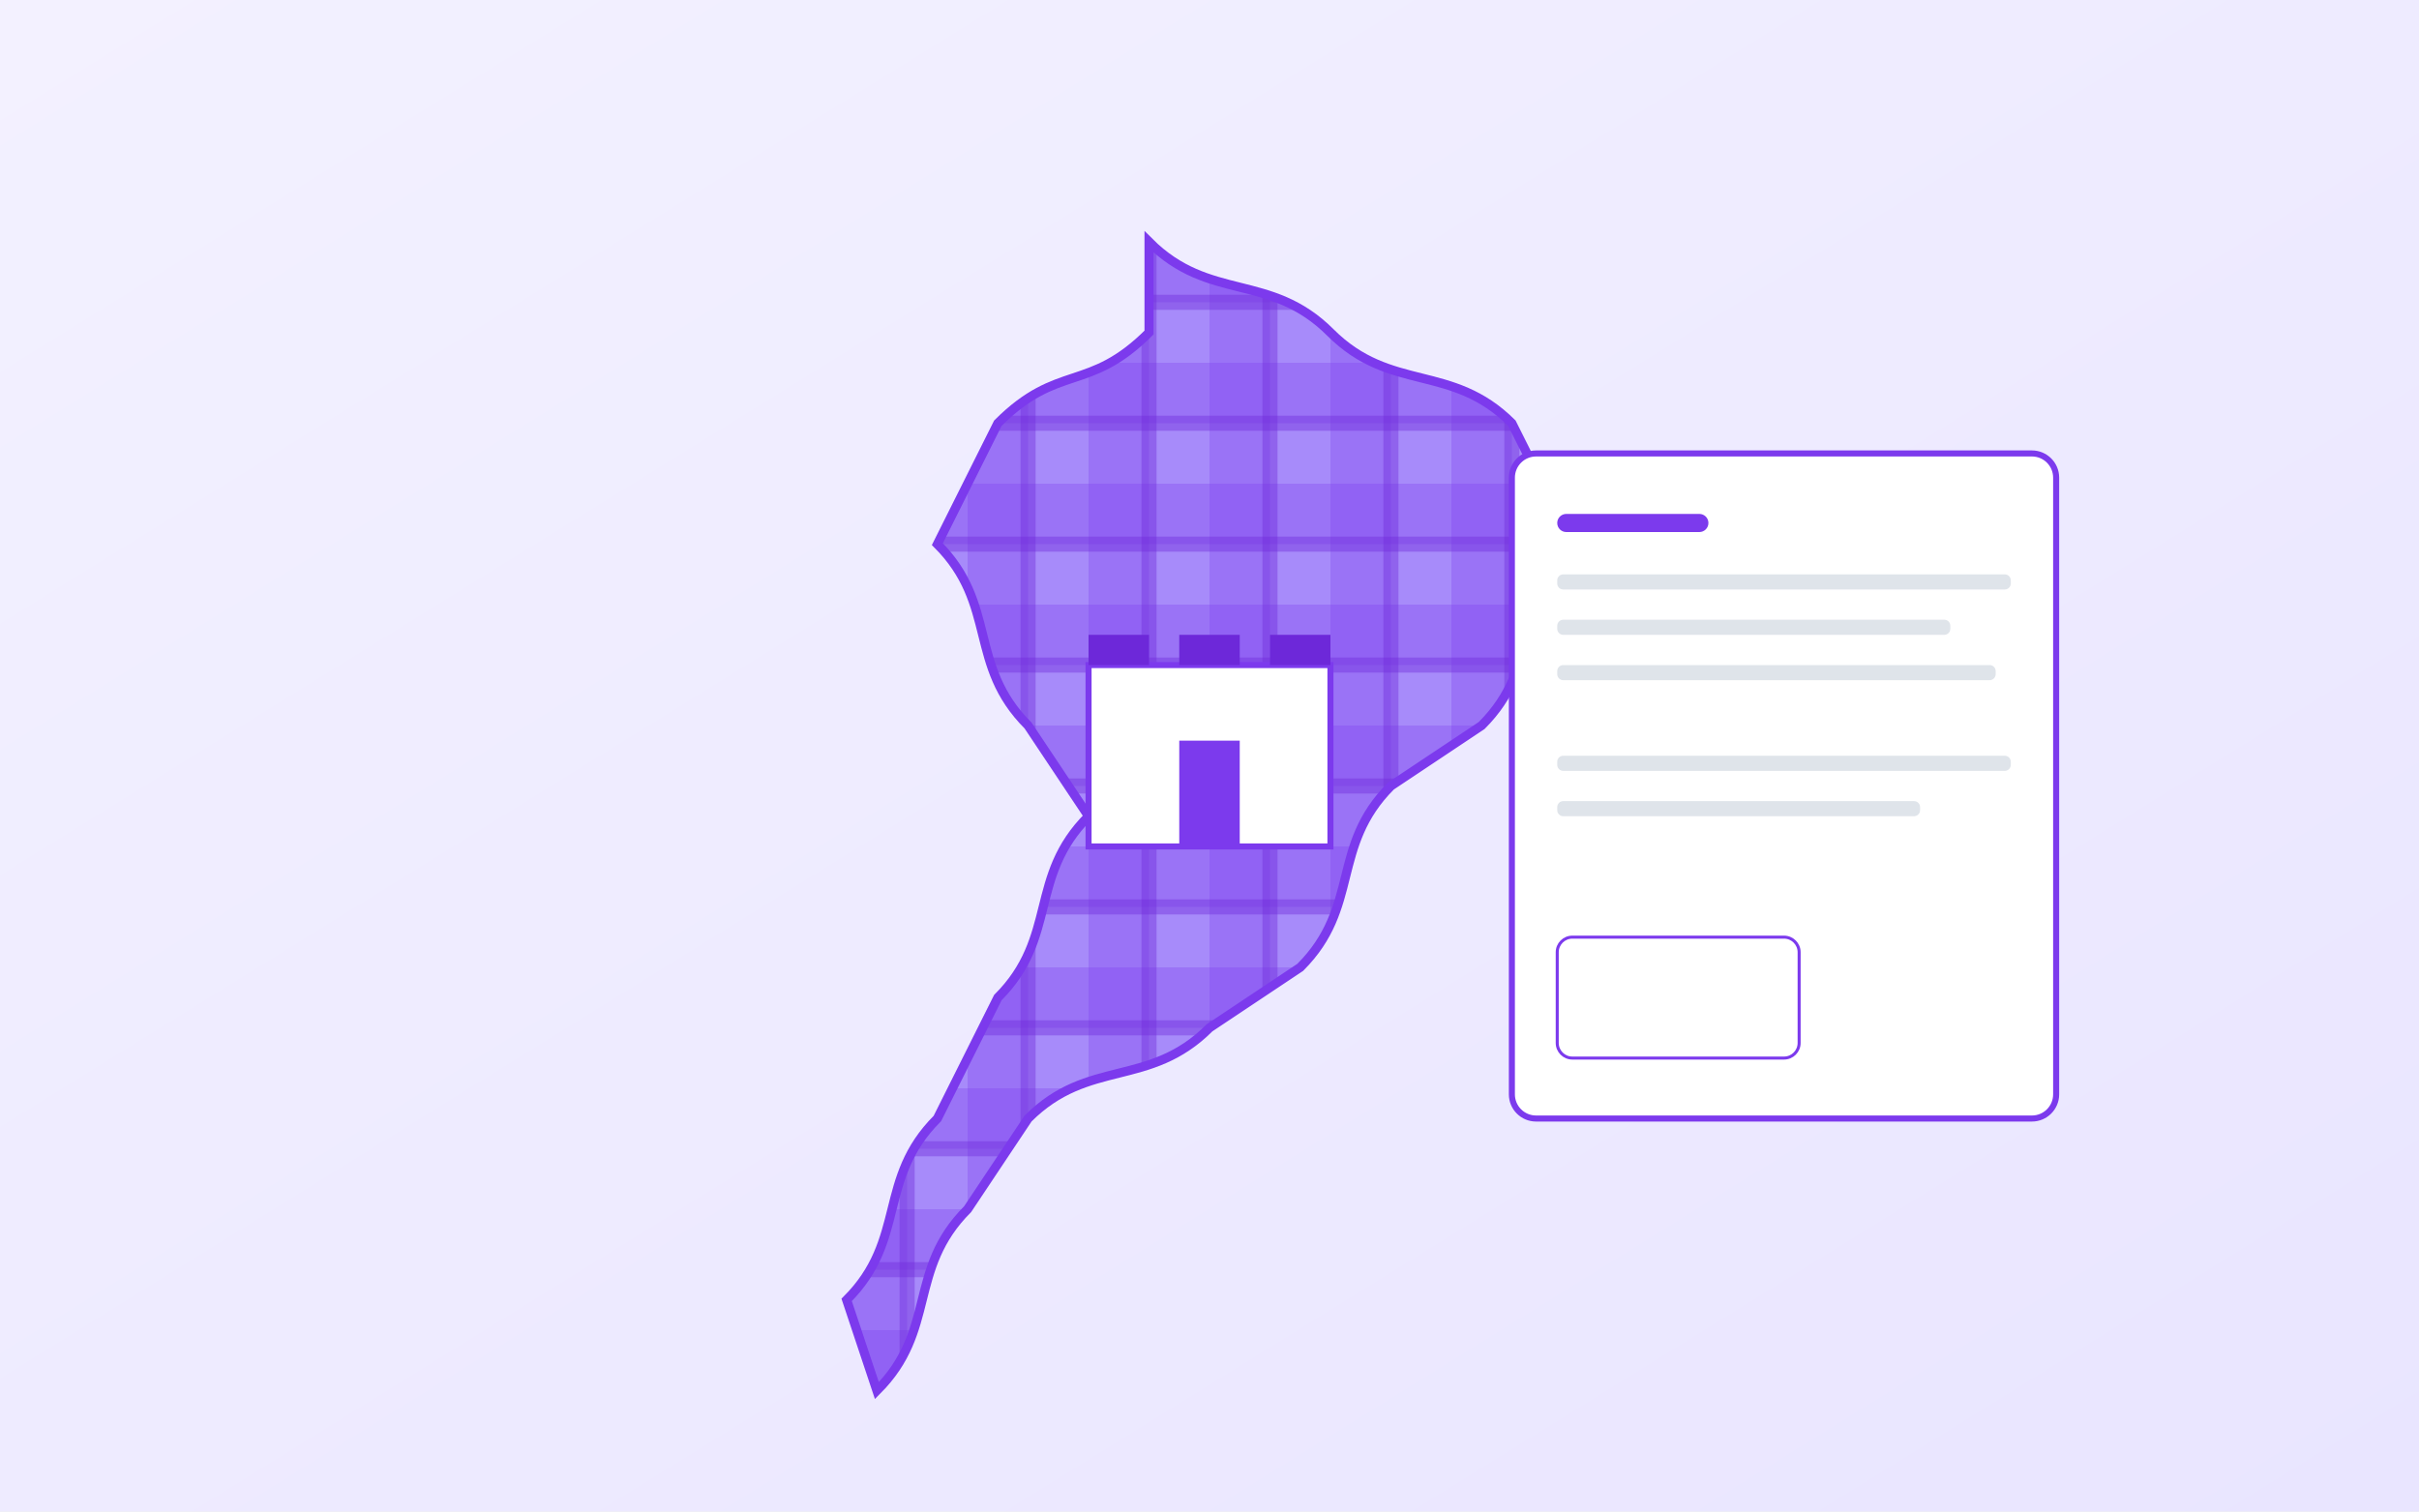
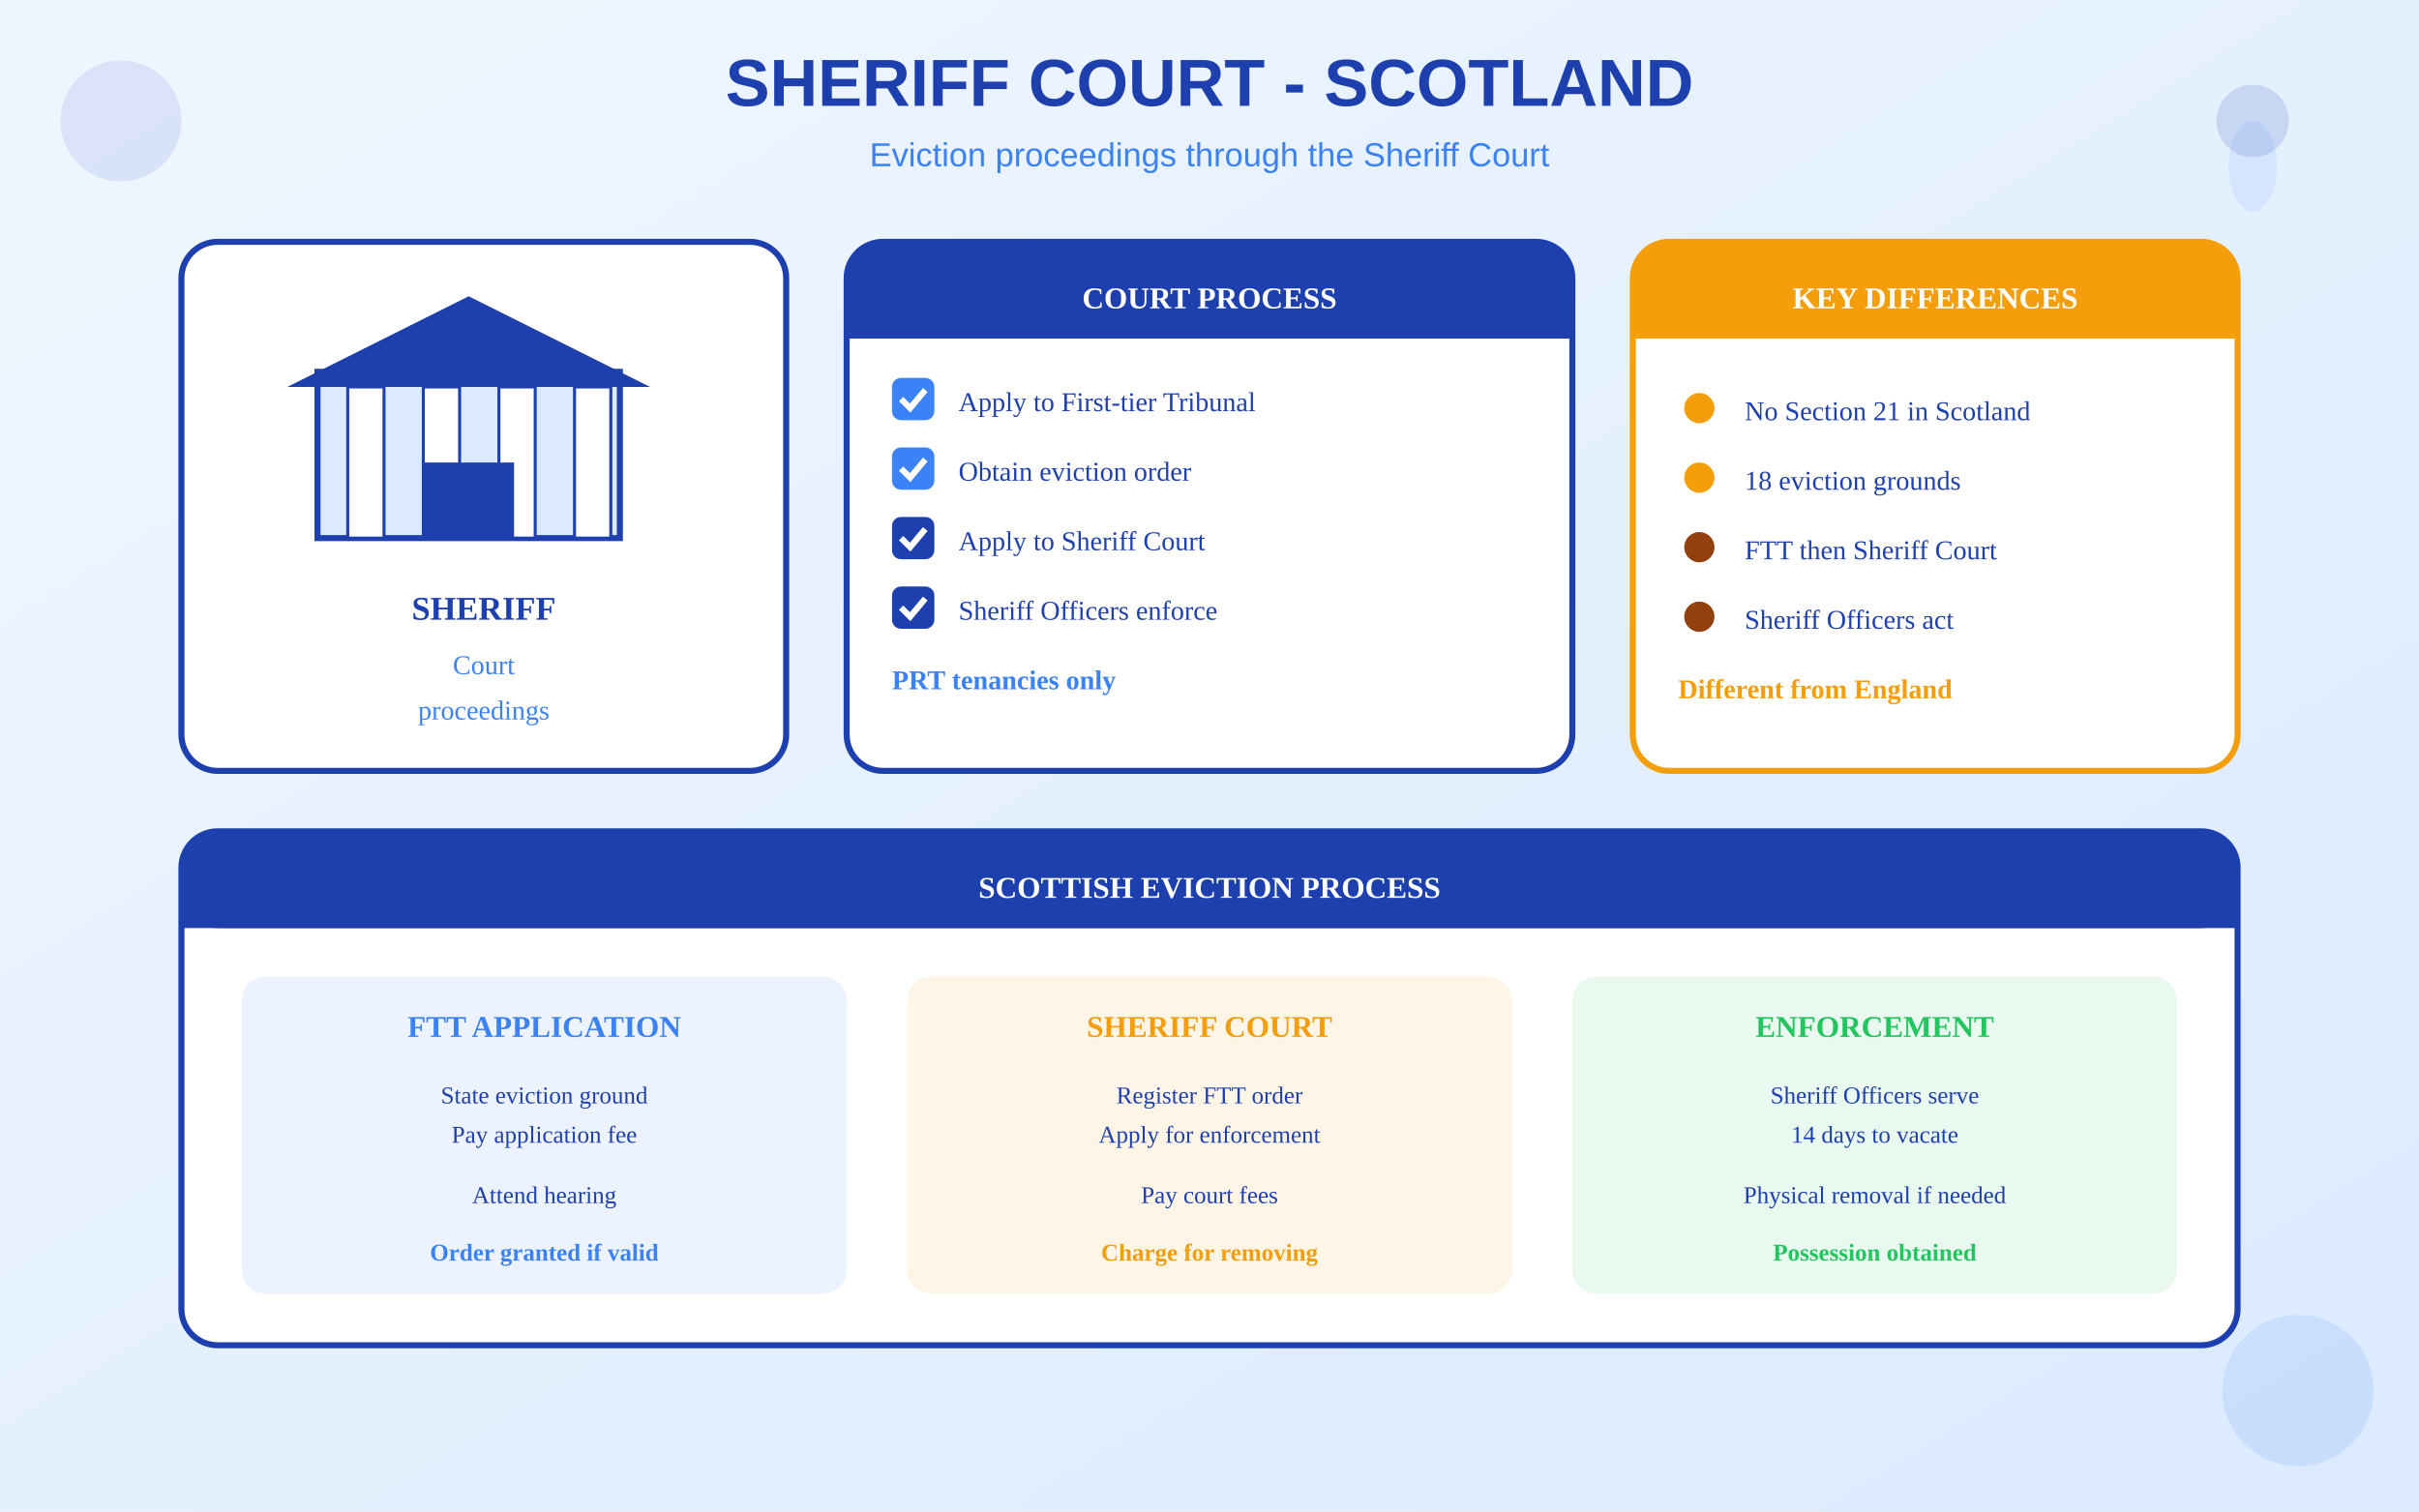
<svg xmlns="http://www.w3.org/2000/svg" viewBox="0 0 800 500">
  <defs>
    <linearGradient id="bgGrad" x1="0%" y1="0%" x2="100%" y2="100%">
-       <stop offset="0%" style="stop-color:#F3F1FF" />
-       <stop offset="100%" style="stop-color:#E9E5FF" />
+       <stop offset="0%" style="stop-color:#EFF6FF" />
+       <stop offset="100%" style="stop-color:#DBEAFE" />
    </linearGradient>
-     <pattern id="tartan" patternUnits="userSpaceOnUse" width="40" height="40">
-       <rect width="40" height="40" fill="#A78BFA" />
-       <rect width="20" height="40" fill="#7C3AED" opacity="0.3" />
-       <rect width="40" height="20" fill="#7C3AED" opacity="0.3" />
-       <rect width="5" height="40" x="17.5" fill="#6D28D9" opacity="0.4" />
-       <rect width="40" height="5" y="17.5" fill="#6D28D9" opacity="0.4" />
-     </pattern>
  </defs>
  <rect width="800" height="500" fill="url(#bgGrad)" />
+   <g transform="translate(720, 20)">
+     <circle cx="25" cy="20" r="12" fill="#1E40AF" opacity="0.15" />
+     <ellipse cx="25" cy="35" rx="8" ry="15" fill="#3B82F6" opacity="0.1" />
+   </g>
+   <text x="400" y="35" text-anchor="middle" fill="#1E40AF" font-size="22" font-weight="bold" font-family="Arial">SHERIFF COURT - SCOTLAND</text>
+   <text x="400" y="55" text-anchor="middle" fill="#3B82F6" font-size="11" font-family="Arial">Eviction proceedings through the Sheriff Court</text>
+   <g transform="translate(60, 80)">
+     <rect x="0" y="0" width="200" height="175" rx="12" fill="white" stroke="#1E40AF" stroke-width="2" />
+     <g transform="translate(25, 8)">
+       <rect x="20" y="35" width="100" height="55" fill="#DBEAFE" stroke="#1E40AF" stroke-width="2" />
+       <polygon points="70,10 130,40 10,40" fill="#1E40AF" />
+       <rect x="30" y="40" width="12" height="50" fill="white" stroke="#1E40AF" stroke-width="1" />
+       <rect x="55" y="40" width="12" height="50" fill="white" stroke="#1E40AF" stroke-width="1" />
+       <rect x="80" y="40" width="12" height="50" fill="white" stroke="#1E40AF" stroke-width="1" />
+       <rect x="105" y="40" width="12" height="50" fill="white" stroke="#1E40AF" stroke-width="1" />
+       <rect x="55" y="65" width="30" height="25" fill="#1E40AF" />
+     </g>
+     <text x="100" y="125" text-anchor="middle" fill="#1E40AF" font-size="11" font-weight="bold">SHERIFF</text>
+     <text x="100" y="143" text-anchor="middle" fill="#3B82F6" font-size="9">Court</text>
+     <text x="100" y="158" text-anchor="middle" fill="#3B82F6" font-size="9">proceedings</text>
+   </g>
  <g transform="translate(280, 80)">
-     <path d="M100 0 C120 20 140 10 160 30 C180 50 200 40 220 60 L240 100 C220 120 230 140 210 160              L180 180 C160 200 170 220 150 240 L120 260 C100 280 80 270 60 290 L40 320              C20 340 30 360 10 380 L0 350 C20 330 10 310 30 290 L50 250 C70 230 60 210 80 190              L60 160 C40 140 50 120 30 100 L50 60 C70 40 80 50 100 30 Z" fill="url(#tartan)" stroke="#7C3AED" stroke-width="3" />
-     <g transform="translate(80, 100)">
-       <rect x="0" y="40" width="80" height="60" fill="white" stroke="#7C3AED" stroke-width="2" />
-       <rect x="0" y="30" width="20" height="10" fill="#6D28D9" />
-       <rect x="30" y="30" width="20" height="10" fill="#6D28D9" />
-       <rect x="60" y="30" width="20" height="10" fill="#6D28D9" />
-       <rect x="30" y="65" width="20" height="35" fill="#7C3AED" />
+     <rect x="0" y="0" width="240" height="175" rx="12" fill="white" stroke="#1E40AF" stroke-width="2" />
+     <rect x="0" y="0" width="240" height="32" rx="12" fill="#1E40AF" />
+     <rect x="0" y="20" width="240" height="12" fill="#1E40AF" />
+     <text x="120" y="22" text-anchor="middle" fill="white" font-size="10" font-weight="bold">COURT PROCESS</text>
+     <g transform="translate(15, 45)">
+       <rect x="0" y="0" width="14" height="14" rx="3" fill="#3B82F6" />
+       <path d="M3 7 L6 10 L11 4" stroke="white" stroke-width="2" fill="none" />
+       <text x="22" y="11" fill="#1E40AF" font-size="9">Apply to First-tier Tribunal</text>
+     </g>
+     <g transform="translate(15, 68)">
+       <rect x="0" y="0" width="14" height="14" rx="3" fill="#3B82F6" />
+       <path d="M3 7 L6 10 L11 4" stroke="white" stroke-width="2" fill="none" />
+       <text x="22" y="11" fill="#1E40AF" font-size="9">Obtain eviction order</text>
+     </g>
+     <g transform="translate(15, 91)">
+       <rect x="0" y="0" width="14" height="14" rx="3" fill="#1E40AF" />
+       <path d="M3 7 L6 10 L11 4" stroke="white" stroke-width="2" fill="none" />
+       <text x="22" y="11" fill="#1E40AF" font-size="9">Apply to Sheriff Court</text>
+     </g>
+     <g transform="translate(15, 114)">
+       <rect x="0" y="0" width="14" height="14" rx="3" fill="#1E40AF" />
+       <path d="M3 7 L6 10 L11 4" stroke="white" stroke-width="2" fill="none" />
+       <text x="22" y="11" fill="#1E40AF" font-size="9">Sheriff Officers enforce</text>
+     </g>
+     <g transform="translate(15, 137)">
+       <text x="0" y="11" fill="#3B82F6" font-size="9" font-weight="bold">PRT tenancies only</text>
    </g>
  </g>
-   <g transform="translate(500, 150)">
-     <rect x="0" y="0" width="180" height="220" rx="8" fill="white" stroke="#7C3AED" stroke-width="2" />
-     <rect x="15" y="20" width="50" height="6" rx="3" fill="#7C3AED" />
-     <rect x="15" y="40" width="150" height="5" rx="2" fill="#94A3B8" opacity="0.3" />
-     <rect x="15" y="55" width="130" height="5" rx="2" fill="#94A3B8" opacity="0.3" />
-     <rect x="15" y="70" width="145" height="5" rx="2" fill="#94A3B8" opacity="0.3" />
-     <rect x="15" y="100" width="150" height="5" rx="2" fill="#94A3B8" opacity="0.3" />
-     <rect x="15" y="115" width="120" height="5" rx="2" fill="#94A3B8" opacity="0.3" />
-     <rect x="15" y="160" width="80" height="40" rx="5" stroke="#7C3AED" stroke-width="1" fill="none" />
+   <g transform="translate(540, 80)">
+     <rect x="0" y="0" width="200" height="175" rx="12" fill="white" stroke="#F59E0B" stroke-width="2" />
+     <rect x="0" y="0" width="200" height="32" rx="12" fill="#F59E0B" />
+     <rect x="0" y="20" width="200" height="12" fill="#F59E0B" />
+     <text x="100" y="22" text-anchor="middle" fill="white" font-size="10" font-weight="bold">KEY DIFFERENCES</text>
+     <g transform="translate(15, 48)">
+       <circle cx="7" cy="7" r="5" fill="#F59E0B" />
+       <text x="22" y="11" fill="#1E40AF" font-size="9">No Section 21 in Scotland</text>
+     </g>
+     <g transform="translate(15, 71)">
+       <circle cx="7" cy="7" r="5" fill="#F59E0B" />
+       <text x="22" y="11" fill="#1E40AF" font-size="9">18 eviction grounds</text>
+     </g>
+     <g transform="translate(15, 94)">
+       <circle cx="7" cy="7" r="5" fill="#92400E" />
+       <text x="22" y="11" fill="#1E40AF" font-size="9">FTT then Sheriff Court</text>
+     </g>
+     <g transform="translate(15, 117)">
+       <circle cx="7" cy="7" r="5" fill="#92400E" />
+       <text x="22" y="11" fill="#1E40AF" font-size="9">Sheriff Officers act</text>
+     </g>
+     <g transform="translate(15, 140)">
+       <text x="0" y="11" fill="#F59E0B" font-size="9" font-weight="bold">Different from England</text>
+     </g>
  </g>
+   <g transform="translate(60, 275)">
+     <rect x="0" y="0" width="680" height="170" rx="12" fill="white" stroke="#1E40AF" stroke-width="2" />
+     <rect x="0" y="0" width="680" height="32" rx="12" fill="#1E40AF" />
+     <rect x="0" y="20" width="680" height="12" fill="#1E40AF" />
+     <text x="340" y="22" text-anchor="middle" fill="white" font-size="10" font-weight="bold">SCOTTISH EVICTION PROCESS</text>
+     <g transform="translate(20, 48)">
+       <rect x="0" y="0" width="200" height="105" rx="8" fill="#3B82F6" opacity="0.1" />
+       <text x="100" y="20" text-anchor="middle" fill="#3B82F6" font-size="10" font-weight="bold">FTT APPLICATION</text>
+       <text x="100" y="42" text-anchor="middle" fill="#1E40AF" font-size="8">State eviction ground</text>
+       <text x="100" y="55" text-anchor="middle" fill="#1E40AF" font-size="8">Pay application fee</text>
+       <text x="100" y="75" text-anchor="middle" fill="#1E40AF" font-size="8">Attend hearing</text>
+       <text x="100" y="94" text-anchor="middle" fill="#3B82F6" font-size="8" font-weight="bold">Order granted if valid</text>
+     </g>
+     <g transform="translate(240, 48)">
+       <rect x="0" y="0" width="200" height="105" rx="8" fill="#F59E0B" opacity="0.1" />
+       <text x="100" y="20" text-anchor="middle" fill="#F59E0B" font-size="10" font-weight="bold">SHERIFF COURT</text>
+       <text x="100" y="42" text-anchor="middle" fill="#1E40AF" font-size="8">Register FTT order</text>
+       <text x="100" y="55" text-anchor="middle" fill="#1E40AF" font-size="8">Apply for enforcement</text>
+       <text x="100" y="75" text-anchor="middle" fill="#1E40AF" font-size="8">Pay court fees</text>
+       <text x="100" y="94" text-anchor="middle" fill="#F59E0B" font-size="8" font-weight="bold">Charge for removing</text>
+     </g>
+     <g transform="translate(460, 48)">
+       <rect x="0" y="0" width="200" height="105" rx="8" fill="#22C55E" opacity="0.1" />
+       <text x="100" y="20" text-anchor="middle" fill="#22C55E" font-size="10" font-weight="bold">ENFORCEMENT</text>
+       <text x="100" y="42" text-anchor="middle" fill="#1E40AF" font-size="8">Sheriff Officers serve</text>
+       <text x="100" y="55" text-anchor="middle" fill="#1E40AF" font-size="8">14 days to vacate</text>
+       <text x="100" y="75" text-anchor="middle" fill="#1E40AF" font-size="8">Physical removal if needed</text>
+       <text x="100" y="94" text-anchor="middle" fill="#22C55E" font-size="8" font-weight="bold">Possession obtained</text>
+     </g>
+   </g>
+   <circle cx="40" cy="40" r="20" fill="#1E40AF" opacity="0.1" />
+   <circle cx="760" cy="460" r="25" fill="#3B82F6" opacity="0.12" />
</svg>
